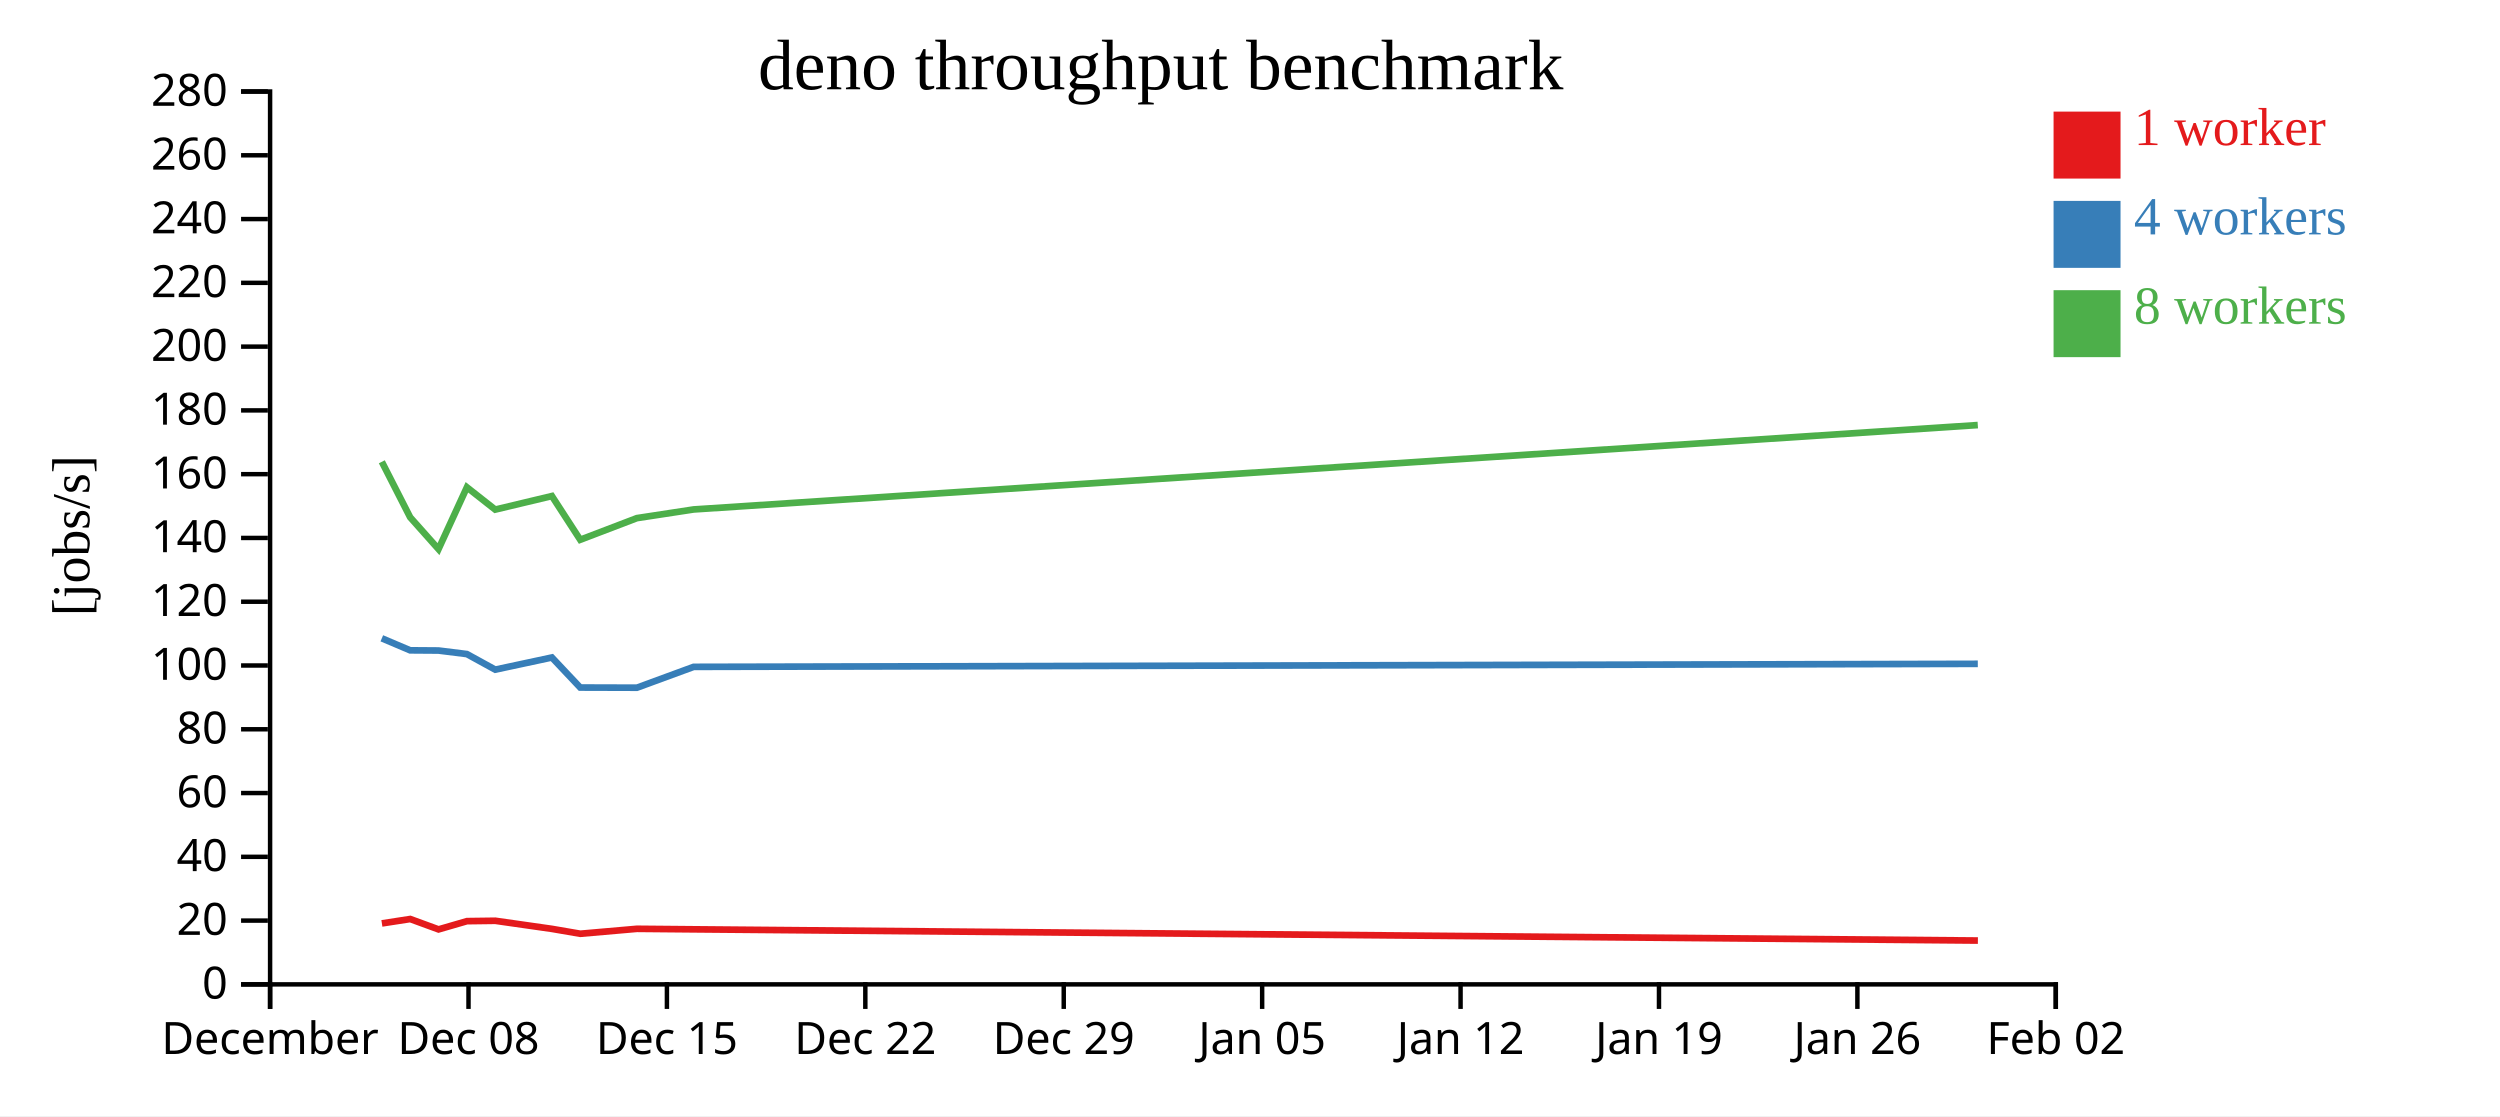
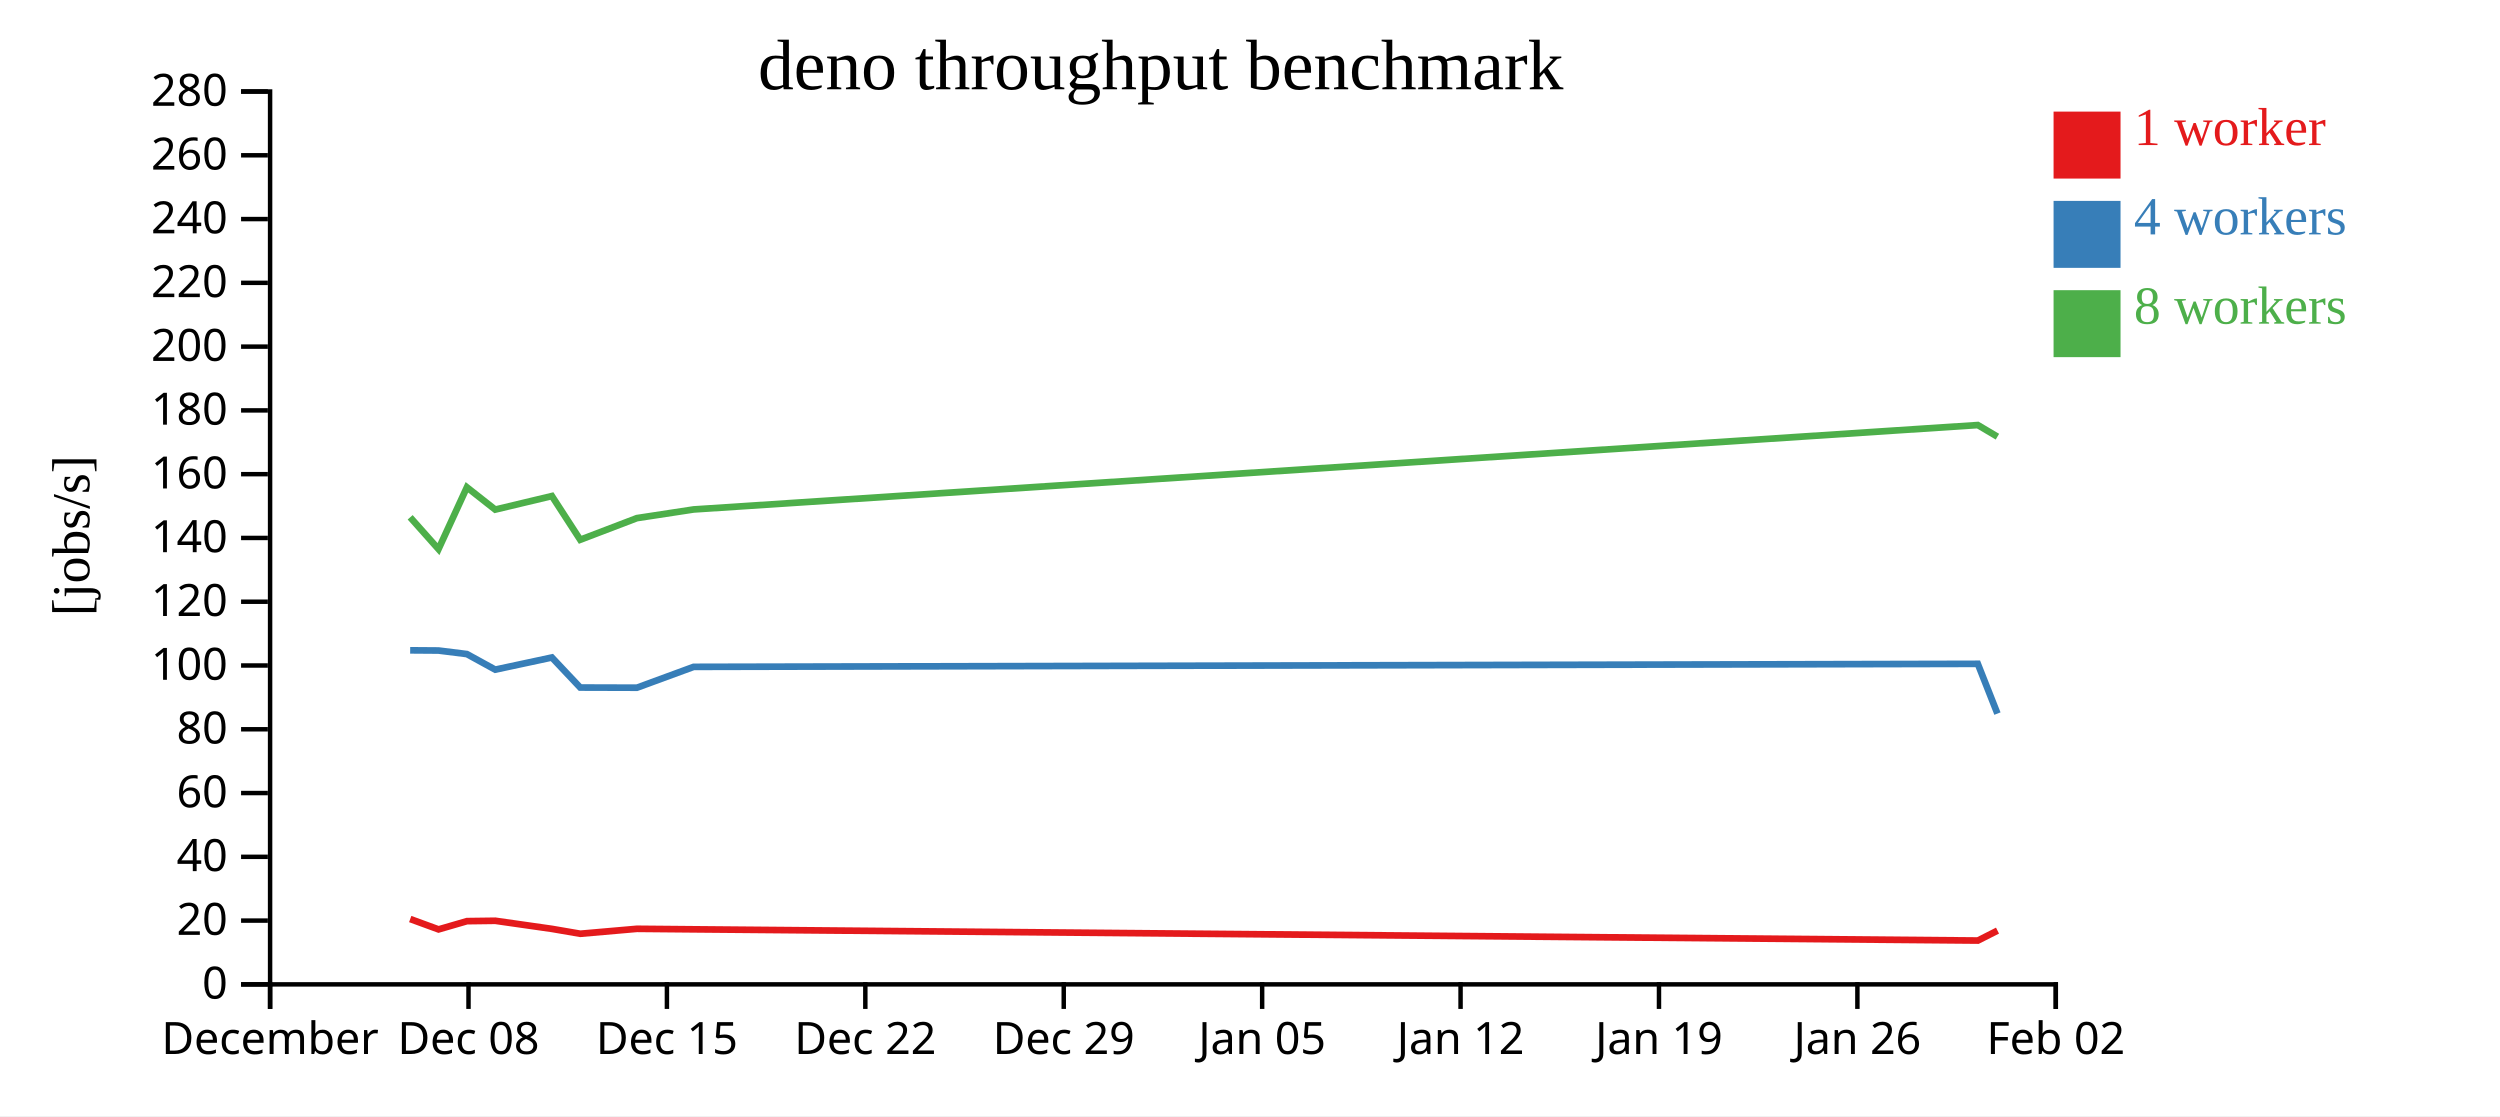
<svg xmlns="http://www.w3.org/2000/svg" width="560" height="250">
  <rect width="100%" height="100%" fill="white" />
  <g transform="translate(60,20)">
    <g transform="translate(0,200)" fill="none" font-size="10" font-family="sans-serif" text-anchor="middle">
      <path class="domain" stroke="currentColor" d="M0.5,6V0.5H400.5V6" />
      <g class="tick" opacity="1" transform="translate(0.5,0)">
        <line stroke="currentColor" y2="6" />
        <text fill="currentColor" y="9" dy="0.71em">December</text>
      </g>
      <g class="tick" opacity="1" transform="translate(44.94444,0)">
        <line stroke="currentColor" y2="6" />
        <text fill="currentColor" y="9" dy="0.71em">Dec 08</text>
      </g>
      <g class="tick" opacity="1" transform="translate(89.38889,0)">
        <line stroke="currentColor" y2="6" />
        <text fill="currentColor" y="9" dy="0.71em">Dec 15</text>
      </g>
      <g class="tick" opacity="1" transform="translate(133.8333,0)">
        <line stroke="currentColor" y2="6" />
        <text fill="currentColor" y="9" dy="0.71em">Dec 22</text>
      </g>
      <g class="tick" opacity="1" transform="translate(178.2778,0)">
        <line stroke="currentColor" y2="6" />
        <text fill="currentColor" y="9" dy="0.71em">Dec 29</text>
      </g>
      <g class="tick" opacity="1" transform="translate(222.7222,0)">
        <line stroke="currentColor" y2="6" />
        <text fill="currentColor" y="9" dy="0.71em">Jan 05</text>
      </g>
      <g class="tick" opacity="1" transform="translate(267.1667,0)">
        <line stroke="currentColor" y2="6" />
        <text fill="currentColor" y="9" dy="0.71em">Jan 12</text>
      </g>
      <g class="tick" opacity="1" transform="translate(311.6111,0)">
        <line stroke="currentColor" y2="6" />
        <text fill="currentColor" y="9" dy="0.71em">Jan 19</text>
      </g>
      <g class="tick" opacity="1" transform="translate(356.0556,0)">
        <line stroke="currentColor" y2="6" />
        <text fill="currentColor" y="9" dy="0.71em">Jan 26</text>
      </g>
      <g class="tick" opacity="1" transform="translate(400.5,0)">
        <line stroke="currentColor" y2="6" />
        <text fill="currentColor" y="9" dy="0.71em">Feb 02</text>
      </g>
    </g>
    <g fill="none" font-size="10" font-family="sans-serif" text-anchor="end">
      <path class="domain" stroke="currentColor" d="M-6,200.5H0.5V0.5H-6" />
      <g class="tick" opacity="1" transform="translate(0,200.5)">
        <line stroke="currentColor" x2="-6" />
        <text fill="currentColor" x="-9" dy="0.32em">0</text>
      </g>
      <g class="tick" opacity="1" transform="translate(0,186.2143)">
        <line stroke="currentColor" x2="-6" />
        <text fill="currentColor" x="-9" dy="0.32em">20</text>
      </g>
      <g class="tick" opacity="1" transform="translate(0,171.9286)">
        <line stroke="currentColor" x2="-6" />
        <text fill="currentColor" x="-9" dy="0.32em">40</text>
      </g>
      <g class="tick" opacity="1" transform="translate(0,157.6429)">
        <line stroke="currentColor" x2="-6" />
        <text fill="currentColor" x="-9" dy="0.32em">60</text>
      </g>
      <g class="tick" opacity="1" transform="translate(0,143.3571)">
        <line stroke="currentColor" x2="-6" />
        <text fill="currentColor" x="-9" dy="0.32em">80</text>
      </g>
      <g class="tick" opacity="1" transform="translate(0,129.0714)">
        <line stroke="currentColor" x2="-6" />
        <text fill="currentColor" x="-9" dy="0.32em">100</text>
      </g>
      <g class="tick" opacity="1" transform="translate(0,114.7857)">
        <line stroke="currentColor" x2="-6" />
        <text fill="currentColor" x="-9" dy="0.32em">120</text>
      </g>
      <g class="tick" opacity="1" transform="translate(0,100.5)">
        <line stroke="currentColor" x2="-6" />
        <text fill="currentColor" x="-9" dy="0.32em">140</text>
      </g>
      <g class="tick" opacity="1" transform="translate(0,86.21429)">
        <line stroke="currentColor" x2="-6" />
        <text fill="currentColor" x="-9" dy="0.32em">160</text>
      </g>
      <g class="tick" opacity="1" transform="translate(0,71.92857)">
        <line stroke="currentColor" x2="-6" />
        <text fill="currentColor" x="-9" dy="0.32em">180</text>
      </g>
      <g class="tick" opacity="1" transform="translate(0,57.64286)">
        <line stroke="currentColor" x2="-6" />
        <text fill="currentColor" x="-9" dy="0.32em">200</text>
      </g>
      <g class="tick" opacity="1" transform="translate(0,43.35714)">
        <line stroke="currentColor" x2="-6" />
        <text fill="currentColor" x="-9" dy="0.32em">220</text>
      </g>
      <g class="tick" opacity="1" transform="translate(0,29.07143)">
        <line stroke="currentColor" x2="-6" />
        <text fill="currentColor" x="-9" dy="0.32em">240</text>
      </g>
      <g class="tick" opacity="1" transform="translate(0,14.78571)">
        <line stroke="currentColor" x2="-6" />
        <text fill="currentColor" x="-9" dy="0.32em">260</text>
      </g>
      <g class="tick" opacity="1" transform="translate(0,0.5)">
        <line stroke="currentColor" x2="-6" />
        <text fill="currentColor" x="-9" dy="0.32em">280</text>
      </g>
    </g>
    <text text-anchor="middle" style="font-size: 12px" transform="rotate(-90)" y="-40" x="-100">[jobs/s]</text>
    <text text-anchor="middle" style="font-size: 16px" y="0" x="200">deno throughput benchmark</text>
-     <path class="line" fill="none" stroke="#e41a1c" stroke-width="1.5" d="M25.543,186.843L31.888,185.862L38.236,188.185L44.598,186.337L50.942,186.254L63.636,188.069L69.985,189.161L82.681,188.053L95.387,188.169L383.047,190.684" />
-     <path class="line" fill="none" stroke="#377eb8" stroke-width="1.5" d="M25.527,122.98L31.877,125.673L38.224,125.719L44.587,126.514L50.93,129.999L63.624,127.277L69.972,134.009L82.668,134.046L95.377,129.377L383.028,128.7" />
-     <path class="line" fill="none" stroke="#4daf4a" stroke-width="1.5" d="M25.528,83.439L31.878,95.877L38.223,103.003L44.586,89.155L50.93,94.149L63.623,91.115L69.971,100.904L82.667,96.059L95.376,94.117L383.025,75.212" />
+     <path class="line" fill="none" stroke="#e41a1c" stroke-width="1.5" d="M31.888,185.862L38.236,188.185L44.598,186.337L50.942,186.254L63.636,188.069L69.985,189.161L82.681,188.053L95.387,188.169L383.047,190.684L387.442,188.457" />
+     <path class="line" fill="none" stroke="#377eb8" stroke-width="1.5" d="M31.877,125.673L38.224,125.719L44.587,126.514L50.93,129.999L63.624,127.277L69.972,134.009L82.668,134.046L95.377,129.377L383.028,128.7L387.425,139.845" />
+     <path class="line" fill="none" stroke="#4daf4a" stroke-width="1.5" d="M31.878,95.877L38.223,103.003L44.586,89.155L50.93,94.149L63.623,91.115L69.971,100.904L82.667,96.059L95.376,94.117L383.025,75.212L387.423,77.816" />
    <rect class="dot" x="400" y="5" width="15" height="15" style="fill: #e41a1c;" />
    <rect class="dot" x="400" y="25" width="15" height="15" style="fill: #377eb8;" />
    <rect class="dot" x="400" y="45" width="15" height="15" style="fill: #4daf4a;" />
    <text class="label" x="418" y="12.5" style="fill: #e41a1c; alignment-baseline: middle;" text-anchor="left">1 worker</text>
    <text class="label" x="418" y="32.5" style="fill: #377eb8; alignment-baseline: middle;" text-anchor="left">4 workers</text>
    <text class="label" x="418" y="52.5" style="fill: #4daf4a; alignment-baseline: middle;" text-anchor="left">8 workers</text>
  </g>
</svg>
